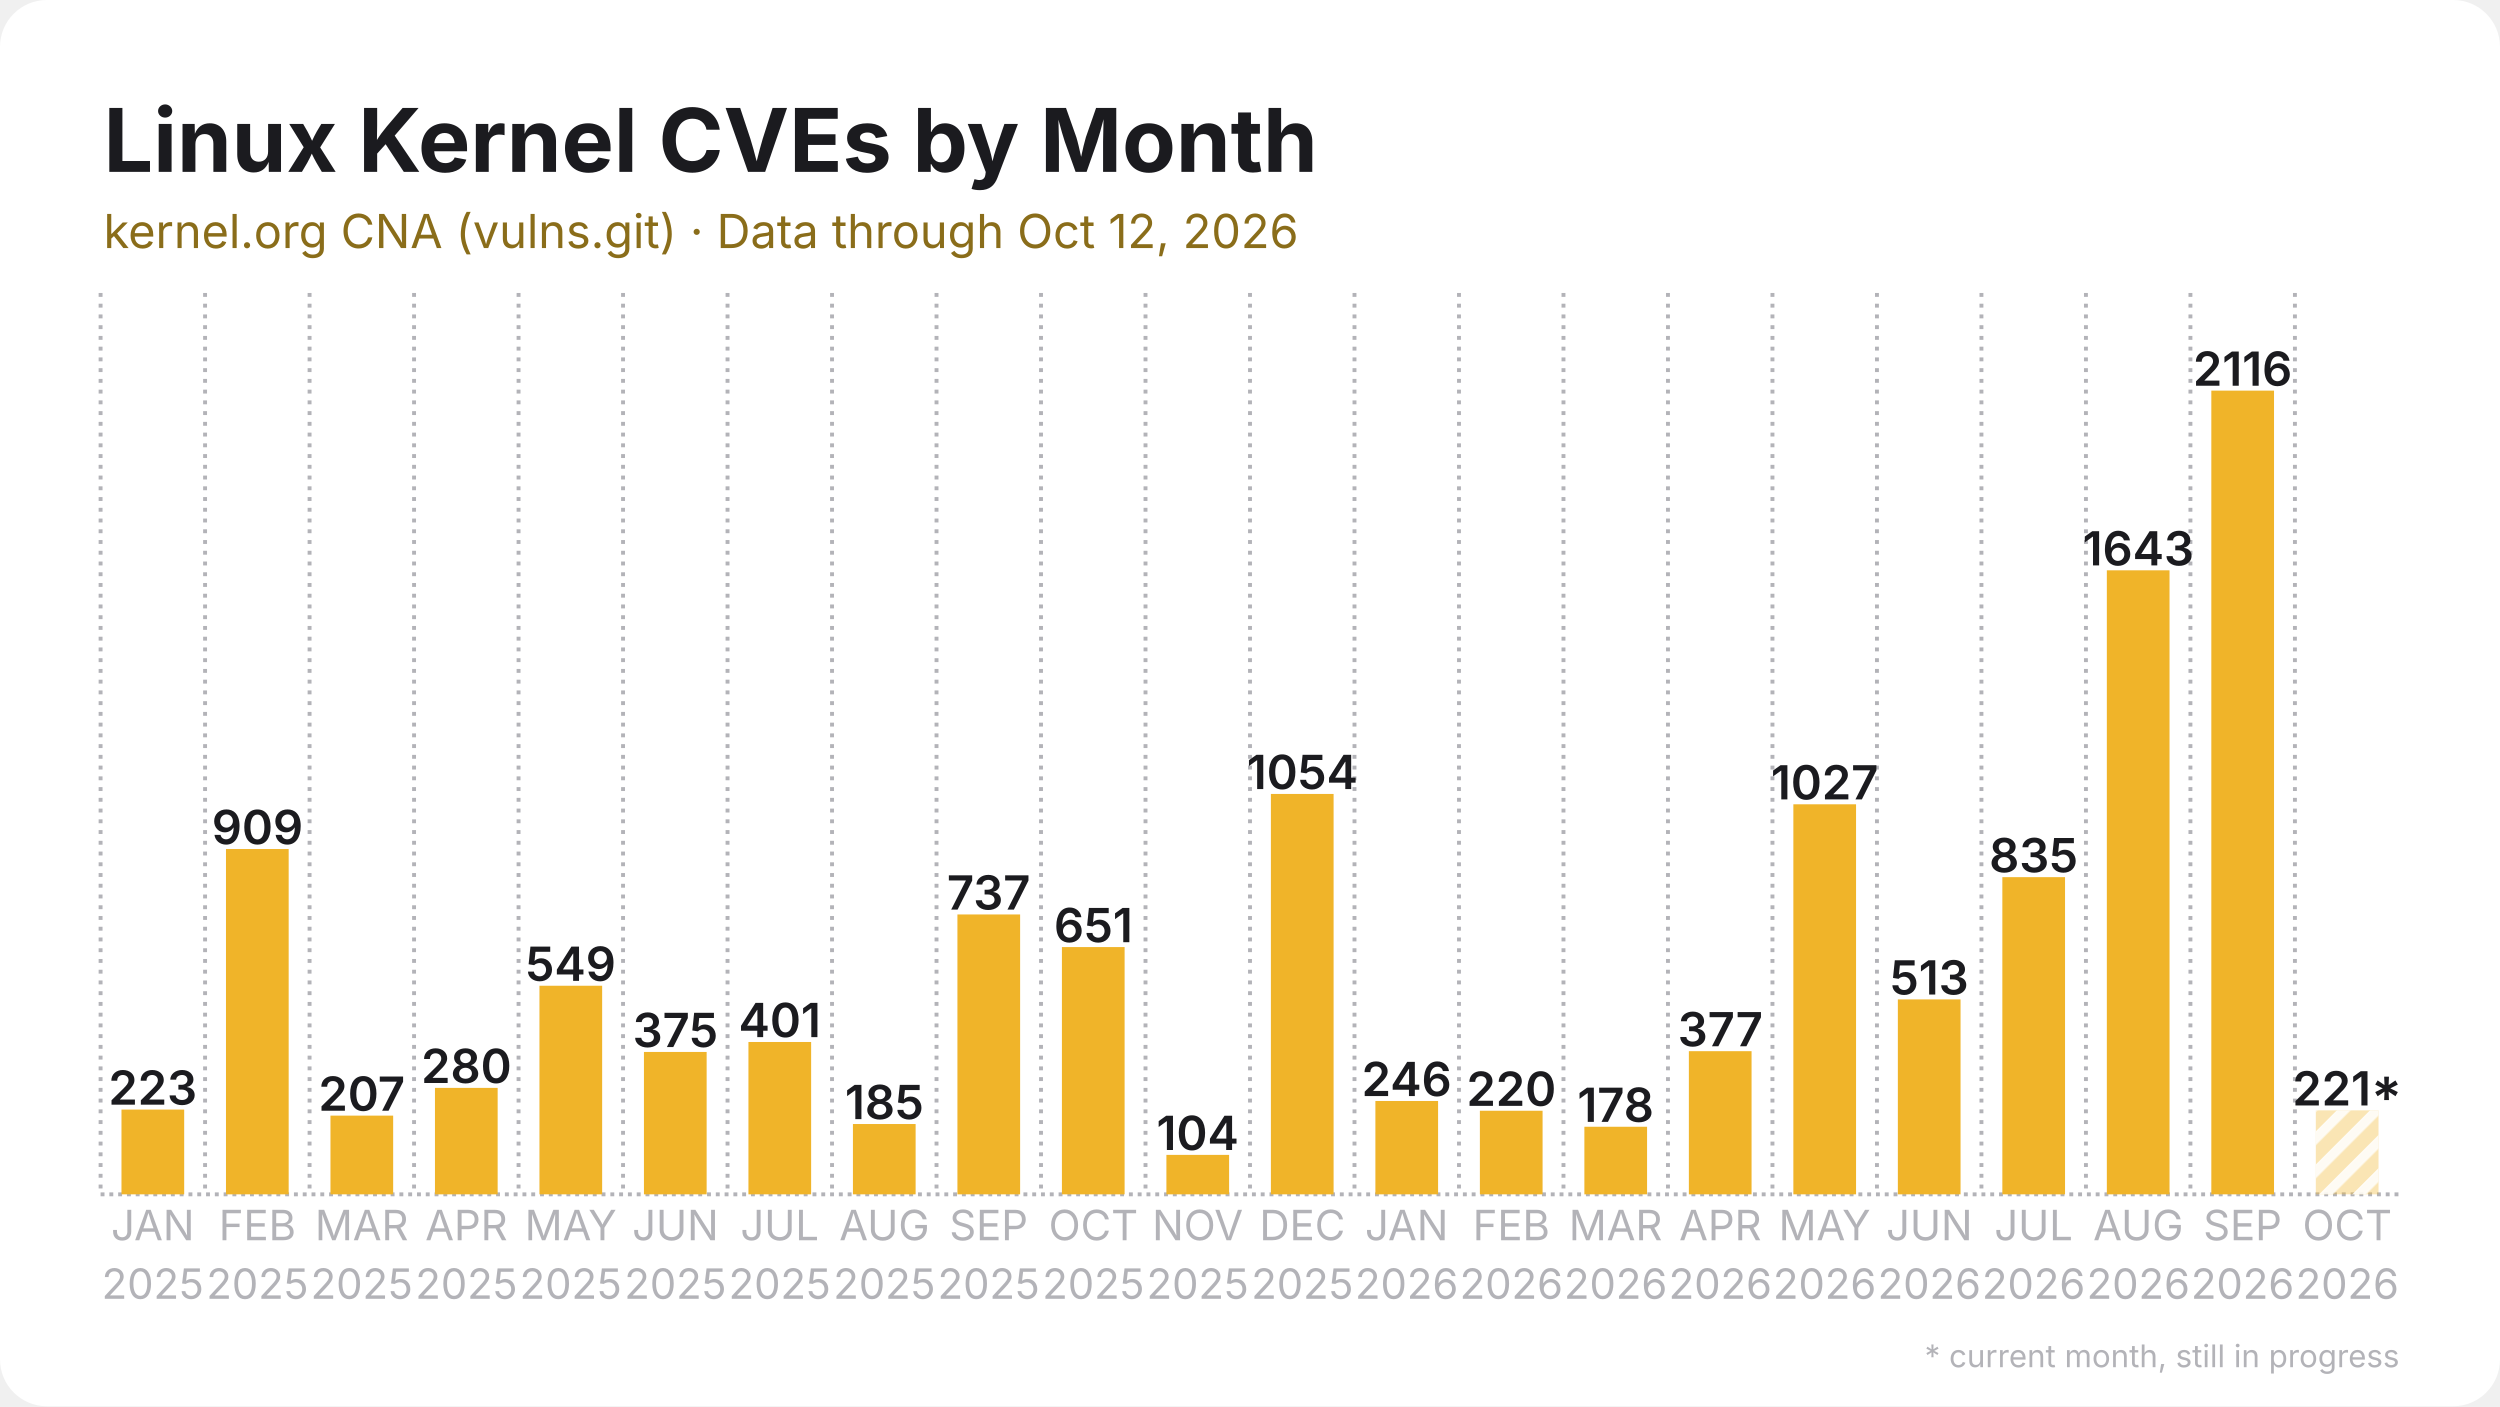
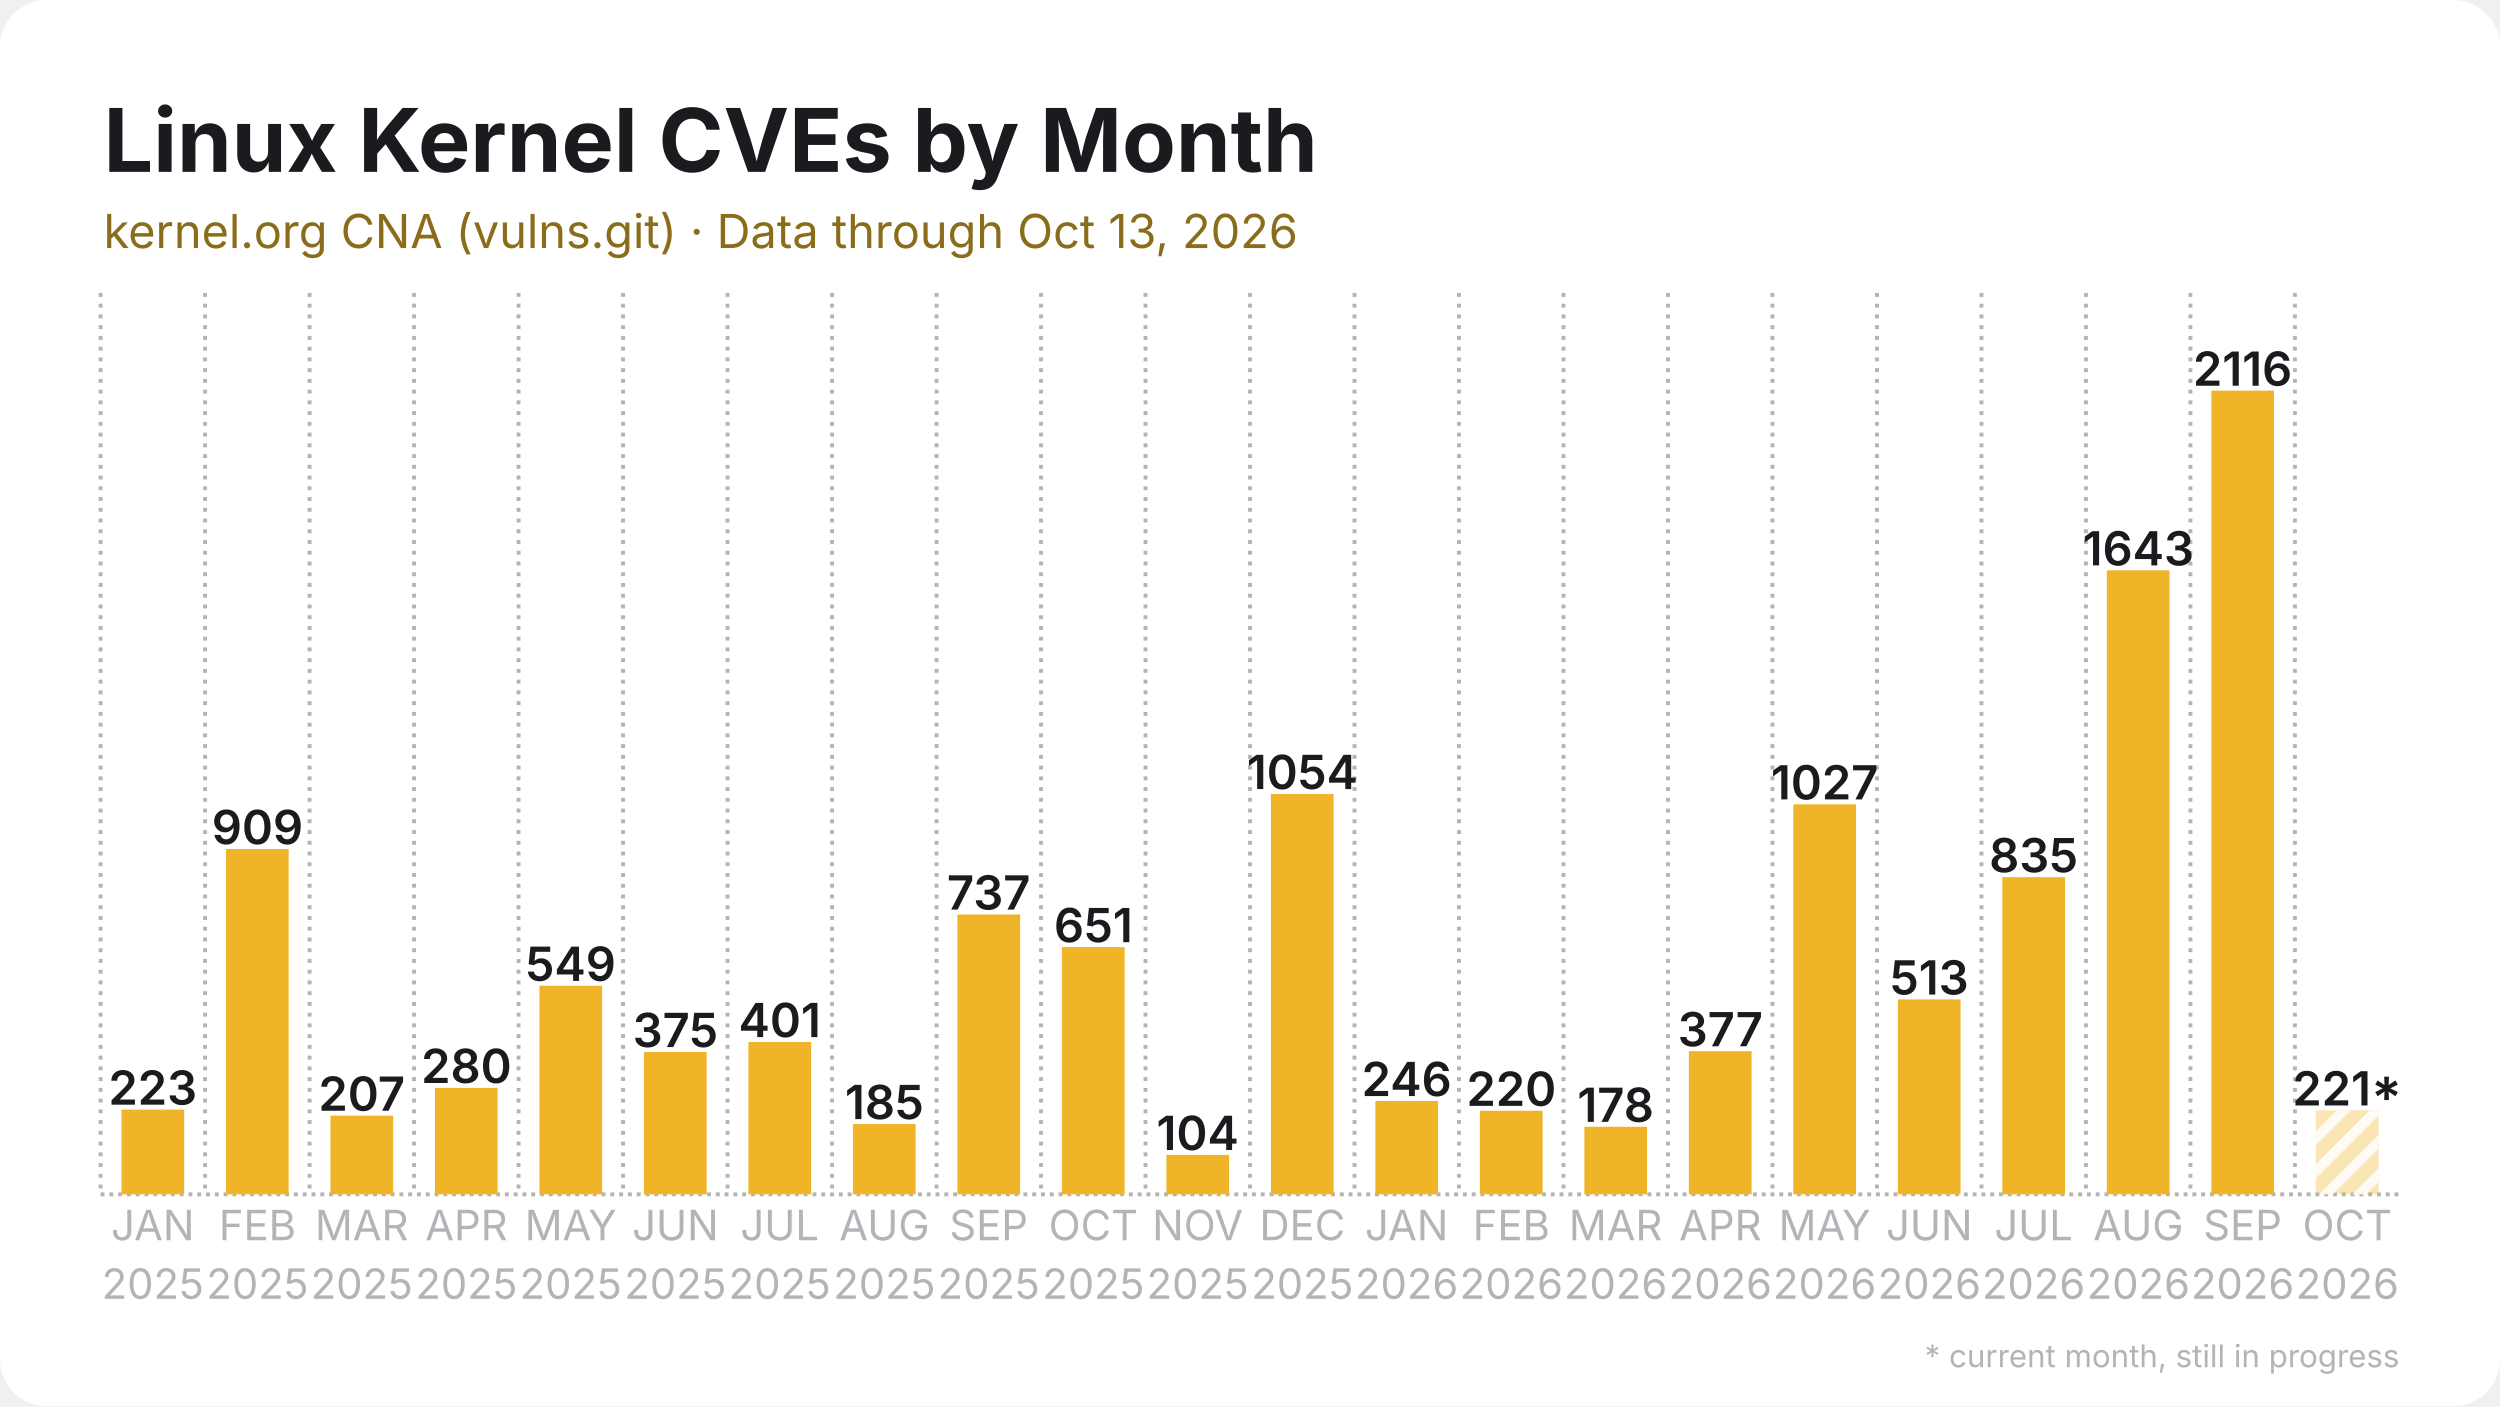
<svg xmlns="http://www.w3.org/2000/svg" width="1280" height="720" viewBox="0 0 1280 720">
  <rect width="1280" height="720" rx="24" fill="#ffffff" />
  <defs>
    <pattern id="stripes" width="12" height="12" patternUnits="userSpaceOnUse" patternTransform="rotate(45)">
      <rect width="12" height="12" fill="none" />
      <rect width="5" height="12" fill="#ffffff" opacity="0.85" />
    </pattern>
  </defs>
  <line x1="51.5" y1="611.5" x2="1228.5" y2="611.5" stroke="#b3b3b8" stroke-width="2" stroke-dasharray="2 2.5" />
  <line x1="51.5" y1="150.0" x2="51.5" y2="611.5" stroke="#b3b3b8" stroke-width="2" stroke-dasharray="2 3.5" />
  <line x1="105.0" y1="150.0" x2="105.0" y2="611.5" stroke="#b3b3b8" stroke-width="2" stroke-dasharray="2 3.5" />
  <line x1="158.5" y1="150.0" x2="158.5" y2="611.5" stroke="#b3b3b8" stroke-width="2" stroke-dasharray="2 3.5" />
  <line x1="212.0" y1="150.0" x2="212.0" y2="611.5" stroke="#b3b3b8" stroke-width="2" stroke-dasharray="2 3.5" />
  <line x1="265.5" y1="150.0" x2="265.5" y2="611.5" stroke="#b3b3b8" stroke-width="2" stroke-dasharray="2 3.5" />
  <line x1="319.0" y1="150.0" x2="319.0" y2="611.5" stroke="#b3b3b8" stroke-width="2" stroke-dasharray="2 3.5" />
  <line x1="372.5" y1="150.0" x2="372.5" y2="611.5" stroke="#b3b3b8" stroke-width="2" stroke-dasharray="2 3.5" />
  <line x1="426.0" y1="150.0" x2="426.0" y2="611.5" stroke="#b3b3b8" stroke-width="2" stroke-dasharray="2 3.5" />
  <line x1="479.5" y1="150.0" x2="479.5" y2="611.5" stroke="#b3b3b8" stroke-width="2" stroke-dasharray="2 3.5" />
  <line x1="533.0" y1="150.0" x2="533.0" y2="611.5" stroke="#b3b3b8" stroke-width="2" stroke-dasharray="2 3.5" />
  <line x1="586.5" y1="150.0" x2="586.5" y2="611.5" stroke="#b3b3b8" stroke-width="2" stroke-dasharray="2 3.5" />
  <line x1="640.0" y1="150.0" x2="640.0" y2="611.5" stroke="#b3b3b8" stroke-width="2" stroke-dasharray="2 3.5" />
  <line x1="693.5" y1="150.0" x2="693.5" y2="611.5" stroke="#b3b3b8" stroke-width="2" stroke-dasharray="2 3.5" />
  <line x1="747.0" y1="150.0" x2="747.0" y2="611.5" stroke="#b3b3b8" stroke-width="2" stroke-dasharray="2 3.5" />
  <line x1="800.5" y1="150.0" x2="800.5" y2="611.5" stroke="#b3b3b8" stroke-width="2" stroke-dasharray="2 3.5" />
  <line x1="854.0" y1="150.0" x2="854.0" y2="611.5" stroke="#b3b3b8" stroke-width="2" stroke-dasharray="2 3.5" />
  <line x1="907.5" y1="150.0" x2="907.5" y2="611.5" stroke="#b3b3b8" stroke-width="2" stroke-dasharray="2 3.5" />
  <line x1="961.0" y1="150.0" x2="961.0" y2="611.5" stroke="#b3b3b8" stroke-width="2" stroke-dasharray="2 3.5" />
  <line x1="1014.5" y1="150.0" x2="1014.5" y2="611.5" stroke="#b3b3b8" stroke-width="2" stroke-dasharray="2 3.5" />
  <line x1="1068.0" y1="150.0" x2="1068.0" y2="611.5" stroke="#b3b3b8" stroke-width="2" stroke-dasharray="2 3.5" />
  <line x1="1121.5" y1="150.0" x2="1121.5" y2="611.5" stroke="#b3b3b8" stroke-width="2" stroke-dasharray="2 3.5" />
  <line x1="1175.0" y1="150.0" x2="1175.0" y2="611.5" stroke="#b3b3b8" stroke-width="2" stroke-dasharray="2 3.5" />
  <rect x="62.2" y="568.1" width="32.1" height="43.4" fill="#f0b429" />
  <text x="78.2" y="565.6" text-anchor="middle" font-family="Inter, Segoe UI, Helvetica, Arial, sans-serif" font-size="24.1" font-weight="600" fill="#1b1b1f">223</text>
  <rect x="115.7" y="434.7" width="32.1" height="176.8" fill="#f0b429" />
  <text x="131.8" y="432.2" text-anchor="middle" font-family="Inter, Segoe UI, Helvetica, Arial, sans-serif" font-size="24.1" font-weight="600" fill="#1b1b1f">909</text>
  <rect x="169.2" y="571.2" width="32.1" height="40.3" fill="#f0b429" />
  <text x="185.2" y="568.7" text-anchor="middle" font-family="Inter, Segoe UI, Helvetica, Arial, sans-serif" font-size="24.1" font-weight="600" fill="#1b1b1f">207</text>
  <rect x="222.7" y="557.0" width="32.1" height="54.5" fill="#f0b429" />
  <text x="238.8" y="554.5" text-anchor="middle" font-family="Inter, Segoe UI, Helvetica, Arial, sans-serif" font-size="24.1" font-weight="600" fill="#1b1b1f">280</text>
  <rect x="276.2" y="504.7" width="32.1" height="106.8" fill="#f0b429" />
  <text x="292.2" y="502.2" text-anchor="middle" font-family="Inter, Segoe UI, Helvetica, Arial, sans-serif" font-size="24.1" font-weight="600" fill="#1b1b1f">549</text>
  <rect x="329.7" y="538.6" width="32.1" height="72.9" fill="#f0b429" />
  <text x="345.8" y="536.1" text-anchor="middle" font-family="Inter, Segoe UI, Helvetica, Arial, sans-serif" font-size="24.1" font-weight="600" fill="#1b1b1f">375</text>
  <rect x="383.2" y="533.5" width="32.1" height="78.0" fill="#f0b429" />
  <text x="399.2" y="531.0" text-anchor="middle" font-family="Inter, Segoe UI, Helvetica, Arial, sans-serif" font-size="24.1" font-weight="600" fill="#1b1b1f">401</text>
  <rect x="436.7" y="575.5" width="32.1" height="36.0" fill="#f0b429" />
  <text x="452.8" y="573.0" text-anchor="middle" font-family="Inter, Segoe UI, Helvetica, Arial, sans-serif" font-size="24.1" font-weight="600" fill="#1b1b1f">185</text>
  <rect x="490.2" y="468.2" width="32.1" height="143.3" fill="#f0b429" />
  <text x="506.2" y="465.7" text-anchor="middle" font-family="Inter, Segoe UI, Helvetica, Arial, sans-serif" font-size="24.1" font-weight="600" fill="#1b1b1f">737</text>
  <rect x="543.7" y="484.9" width="32.1" height="126.6" fill="#f0b429" />
  <text x="559.8" y="482.4" text-anchor="middle" font-family="Inter, Segoe UI, Helvetica, Arial, sans-serif" font-size="24.1" font-weight="600" fill="#1b1b1f">651</text>
  <rect x="597.2" y="591.3" width="32.1" height="20.2" fill="#f0b429" />
  <text x="613.2" y="588.8" text-anchor="middle" font-family="Inter, Segoe UI, Helvetica, Arial, sans-serif" font-size="24.1" font-weight="600" fill="#1b1b1f">104</text>
  <rect x="650.7" y="406.5" width="32.1" height="205.0" fill="#f0b429" />
  <text x="666.8" y="404.0" text-anchor="middle" font-family="Inter, Segoe UI, Helvetica, Arial, sans-serif" font-size="24.1" font-weight="600" fill="#1b1b1f">1054</text>
  <rect x="704.2" y="563.7" width="32.1" height="47.8" fill="#f0b429" />
  <text x="720.2" y="561.2" text-anchor="middle" font-family="Inter, Segoe UI, Helvetica, Arial, sans-serif" font-size="24.1" font-weight="600" fill="#1b1b1f">246</text>
  <rect x="757.7" y="568.7" width="32.1" height="42.8" fill="#f0b429" />
  <text x="773.8" y="566.2" text-anchor="middle" font-family="Inter, Segoe UI, Helvetica, Arial, sans-serif" font-size="24.1" font-weight="600" fill="#1b1b1f">220</text>
  <rect x="811.2" y="576.9" width="32.1" height="34.6" fill="#f0b429" />
  <text x="827.2" y="574.4" text-anchor="middle" font-family="Inter, Segoe UI, Helvetica, Arial, sans-serif" font-size="24.1" font-weight="600" fill="#1b1b1f">178</text>
  <rect x="864.7" y="538.2" width="32.1" height="73.3" fill="#f0b429" />
  <text x="880.8" y="535.7" text-anchor="middle" font-family="Inter, Segoe UI, Helvetica, Arial, sans-serif" font-size="24.1" font-weight="600" fill="#1b1b1f">377</text>
  <rect x="918.2" y="411.8" width="32.1" height="199.7" fill="#f0b429" />
  <text x="934.2" y="409.3" text-anchor="middle" font-family="Inter, Segoe UI, Helvetica, Arial, sans-serif" font-size="24.1" font-weight="600" fill="#1b1b1f">1027</text>
  <rect x="971.7" y="511.7" width="32.1" height="99.8" fill="#f0b429" />
  <text x="987.8" y="509.2" text-anchor="middle" font-family="Inter, Segoe UI, Helvetica, Arial, sans-serif" font-size="24.1" font-weight="600" fill="#1b1b1f">513</text>
  <rect x="1025.2" y="449.1" width="32.1" height="162.4" fill="#f0b429" />
  <text x="1041.2" y="446.6" text-anchor="middle" font-family="Inter, Segoe UI, Helvetica, Arial, sans-serif" font-size="24.1" font-weight="600" fill="#1b1b1f">835</text>
  <rect x="1078.7" y="292.0" width="32.1" height="319.5" fill="#f0b429" />
  <text x="1094.8" y="289.5" text-anchor="middle" font-family="Inter, Segoe UI, Helvetica, Arial, sans-serif" font-size="24.1" font-weight="600" fill="#1b1b1f">1643</text>
  <rect x="1132.2" y="200.0" width="32.1" height="411.5" fill="#f0b429" />
  <text x="1148.2" y="197.5" text-anchor="middle" font-family="Inter, Segoe UI, Helvetica, Arial, sans-serif" font-size="24.1" font-weight="600" fill="#1b1b1f">2116</text>
  <rect x="1185.7" y="568.5" width="32.1" height="43.0" fill="#f0b429" opacity="0.35" />
  <rect x="1185.7" y="568.5" width="32.1" height="43.0" fill="url(#stripes)" />
  <text x="1201.8" y="566.0" text-anchor="middle" font-family="Inter, Segoe UI, Helvetica, Arial, sans-serif" font-size="24.1" font-weight="600" fill="#1b1b1f">221*</text>
  <text x="78.2" y="635" text-anchor="middle" font-family="Inter, Segoe UI, Helvetica, Arial, sans-serif" font-size="21.4" fill="#b3b3b8">JAN</text>
  <text x="78.2" y="665" text-anchor="middle" font-family="Inter, Segoe UI, Helvetica, Arial, sans-serif" font-size="21.4" fill="#b3b3b8">2025</text>
  <text x="131.8" y="635" text-anchor="middle" font-family="Inter, Segoe UI, Helvetica, Arial, sans-serif" font-size="21.4" fill="#b3b3b8">FEB</text>
  <text x="131.8" y="665" text-anchor="middle" font-family="Inter, Segoe UI, Helvetica, Arial, sans-serif" font-size="21.4" fill="#b3b3b8">2025</text>
  <text x="185.2" y="635" text-anchor="middle" font-family="Inter, Segoe UI, Helvetica, Arial, sans-serif" font-size="21.4" fill="#b3b3b8">MAR</text>
  <text x="185.2" y="665" text-anchor="middle" font-family="Inter, Segoe UI, Helvetica, Arial, sans-serif" font-size="21.4" fill="#b3b3b8">2025</text>
  <text x="238.8" y="635" text-anchor="middle" font-family="Inter, Segoe UI, Helvetica, Arial, sans-serif" font-size="21.4" fill="#b3b3b8">APR</text>
  <text x="238.8" y="665" text-anchor="middle" font-family="Inter, Segoe UI, Helvetica, Arial, sans-serif" font-size="21.4" fill="#b3b3b8">2025</text>
  <text x="292.2" y="635" text-anchor="middle" font-family="Inter, Segoe UI, Helvetica, Arial, sans-serif" font-size="21.4" fill="#b3b3b8">MAY</text>
  <text x="292.2" y="665" text-anchor="middle" font-family="Inter, Segoe UI, Helvetica, Arial, sans-serif" font-size="21.4" fill="#b3b3b8">2025</text>
  <text x="345.8" y="635" text-anchor="middle" font-family="Inter, Segoe UI, Helvetica, Arial, sans-serif" font-size="21.4" fill="#b3b3b8">JUN</text>
  <text x="345.8" y="665" text-anchor="middle" font-family="Inter, Segoe UI, Helvetica, Arial, sans-serif" font-size="21.4" fill="#b3b3b8">2025</text>
  <text x="399.2" y="635" text-anchor="middle" font-family="Inter, Segoe UI, Helvetica, Arial, sans-serif" font-size="21.4" fill="#b3b3b8">JUL</text>
  <text x="399.2" y="665" text-anchor="middle" font-family="Inter, Segoe UI, Helvetica, Arial, sans-serif" font-size="21.4" fill="#b3b3b8">2025</text>
  <text x="452.8" y="635" text-anchor="middle" font-family="Inter, Segoe UI, Helvetica, Arial, sans-serif" font-size="21.4" fill="#b3b3b8">AUG</text>
  <text x="452.8" y="665" text-anchor="middle" font-family="Inter, Segoe UI, Helvetica, Arial, sans-serif" font-size="21.4" fill="#b3b3b8">2025</text>
  <text x="506.2" y="635" text-anchor="middle" font-family="Inter, Segoe UI, Helvetica, Arial, sans-serif" font-size="21.4" fill="#b3b3b8">SEP</text>
  <text x="506.2" y="665" text-anchor="middle" font-family="Inter, Segoe UI, Helvetica, Arial, sans-serif" font-size="21.4" fill="#b3b3b8">2025</text>
  <text x="559.8" y="635" text-anchor="middle" font-family="Inter, Segoe UI, Helvetica, Arial, sans-serif" font-size="21.4" fill="#b3b3b8">OCT</text>
  <text x="559.8" y="665" text-anchor="middle" font-family="Inter, Segoe UI, Helvetica, Arial, sans-serif" font-size="21.4" fill="#b3b3b8">2025</text>
  <text x="613.2" y="635" text-anchor="middle" font-family="Inter, Segoe UI, Helvetica, Arial, sans-serif" font-size="21.4" fill="#b3b3b8">NOV</text>
  <text x="613.2" y="665" text-anchor="middle" font-family="Inter, Segoe UI, Helvetica, Arial, sans-serif" font-size="21.4" fill="#b3b3b8">2025</text>
  <text x="666.8" y="635" text-anchor="middle" font-family="Inter, Segoe UI, Helvetica, Arial, sans-serif" font-size="21.4" fill="#b3b3b8">DEC</text>
  <text x="666.8" y="665" text-anchor="middle" font-family="Inter, Segoe UI, Helvetica, Arial, sans-serif" font-size="21.4" fill="#b3b3b8">2025</text>
  <text x="720.2" y="635" text-anchor="middle" font-family="Inter, Segoe UI, Helvetica, Arial, sans-serif" font-size="21.4" fill="#b3b3b8">JAN</text>
  <text x="720.2" y="665" text-anchor="middle" font-family="Inter, Segoe UI, Helvetica, Arial, sans-serif" font-size="21.4" fill="#b3b3b8">2026</text>
  <text x="773.8" y="635" text-anchor="middle" font-family="Inter, Segoe UI, Helvetica, Arial, sans-serif" font-size="21.4" fill="#b3b3b8">FEB</text>
  <text x="773.8" y="665" text-anchor="middle" font-family="Inter, Segoe UI, Helvetica, Arial, sans-serif" font-size="21.4" fill="#b3b3b8">2026</text>
  <text x="827.2" y="635" text-anchor="middle" font-family="Inter, Segoe UI, Helvetica, Arial, sans-serif" font-size="21.4" fill="#b3b3b8">MAR</text>
  <text x="827.2" y="665" text-anchor="middle" font-family="Inter, Segoe UI, Helvetica, Arial, sans-serif" font-size="21.4" fill="#b3b3b8">2026</text>
  <text x="880.8" y="635" text-anchor="middle" font-family="Inter, Segoe UI, Helvetica, Arial, sans-serif" font-size="21.4" fill="#b3b3b8">APR</text>
  <text x="880.8" y="665" text-anchor="middle" font-family="Inter, Segoe UI, Helvetica, Arial, sans-serif" font-size="21.4" fill="#b3b3b8">2026</text>
  <text x="934.2" y="635" text-anchor="middle" font-family="Inter, Segoe UI, Helvetica, Arial, sans-serif" font-size="21.4" fill="#b3b3b8">MAY</text>
  <text x="934.2" y="665" text-anchor="middle" font-family="Inter, Segoe UI, Helvetica, Arial, sans-serif" font-size="21.4" fill="#b3b3b8">2026</text>
  <text x="987.8" y="635" text-anchor="middle" font-family="Inter, Segoe UI, Helvetica, Arial, sans-serif" font-size="21.4" fill="#b3b3b8">JUN</text>
  <text x="987.8" y="665" text-anchor="middle" font-family="Inter, Segoe UI, Helvetica, Arial, sans-serif" font-size="21.4" fill="#b3b3b8">2026</text>
  <text x="1041.2" y="635" text-anchor="middle" font-family="Inter, Segoe UI, Helvetica, Arial, sans-serif" font-size="21.4" fill="#b3b3b8">JUL</text>
  <text x="1041.2" y="665" text-anchor="middle" font-family="Inter, Segoe UI, Helvetica, Arial, sans-serif" font-size="21.4" fill="#b3b3b8">2026</text>
  <text x="1094.8" y="635" text-anchor="middle" font-family="Inter, Segoe UI, Helvetica, Arial, sans-serif" font-size="21.4" fill="#b3b3b8">AUG</text>
  <text x="1094.8" y="665" text-anchor="middle" font-family="Inter, Segoe UI, Helvetica, Arial, sans-serif" font-size="21.4" fill="#b3b3b8">2026</text>
  <text x="1148.2" y="635" text-anchor="middle" font-family="Inter, Segoe UI, Helvetica, Arial, sans-serif" font-size="21.4" fill="#b3b3b8">SEP</text>
  <text x="1148.2" y="665" text-anchor="middle" font-family="Inter, Segoe UI, Helvetica, Arial, sans-serif" font-size="21.4" fill="#b3b3b8">2026</text>
  <text x="1201.8" y="635" text-anchor="middle" font-family="Inter, Segoe UI, Helvetica, Arial, sans-serif" font-size="21.4" fill="#b3b3b8">OCT</text>
  <text x="1201.8" y="665" text-anchor="middle" font-family="Inter, Segoe UI, Helvetica, Arial, sans-serif" font-size="21.4" fill="#b3b3b8">2026</text>
  <text x="53.0" y="88.0" font-family="Inter, Segoe UI, Helvetica, Arial, sans-serif" font-size="45" font-weight="700" fill="#1b1b1f">Linux Kernel CVEs by Month</text>
-   <text x="53.0" y="127.0" font-family="Inter, Segoe UI, Helvetica, Arial, sans-serif" font-size="24" fill="#8a6d1a">kernel.org CNA (vulns.git) · Data through Oct 12, 2026</text>
+   <text x="53.0" y="127.0" font-family="Inter, Segoe UI, Helvetica, Arial, sans-serif" font-size="24" fill="#8a6d1a">kernel.org CNA (vulns.git) · Data through Oct 13, 2026</text>
  <text x="1228.5" y="700" text-anchor="end" font-family="Inter, Segoe UI, Helvetica, Arial, sans-serif" font-size="16" fill="#b3b3b8">* current month, still in progress</text>
</svg>
